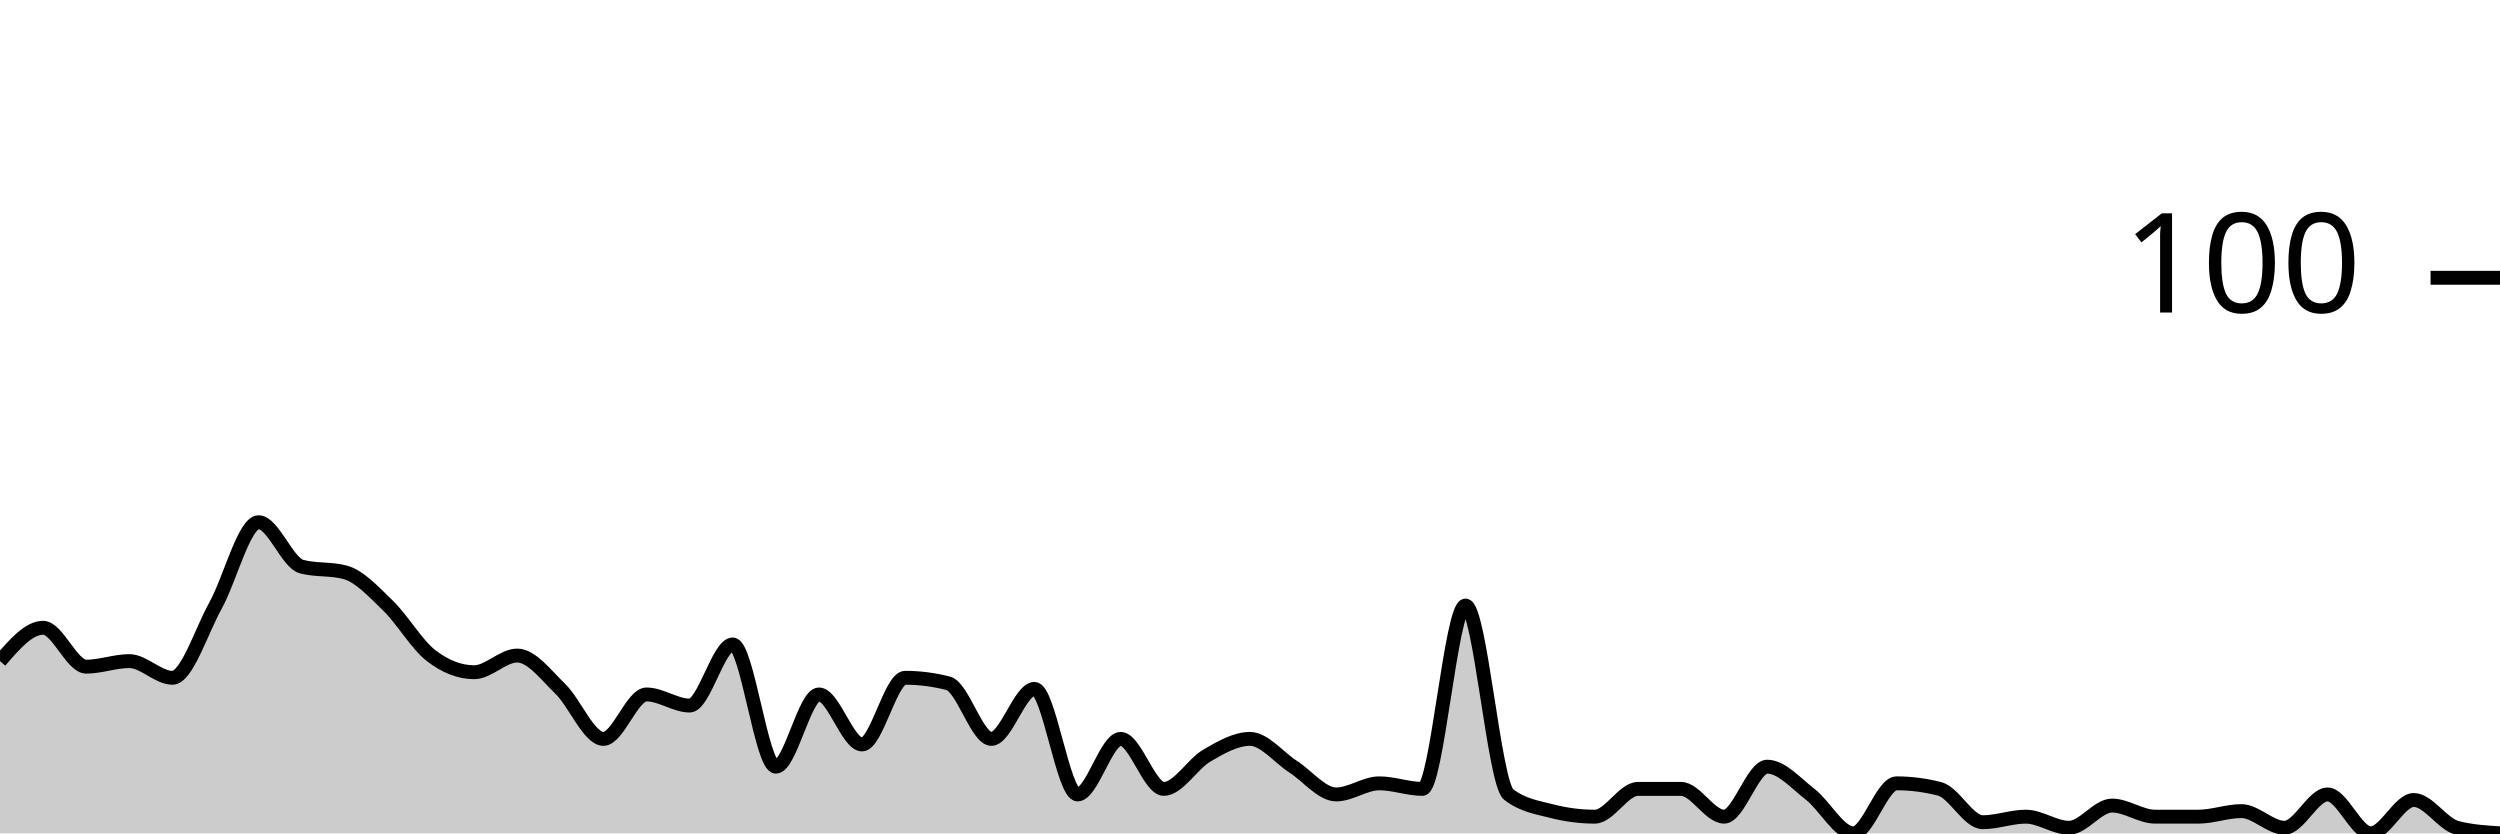
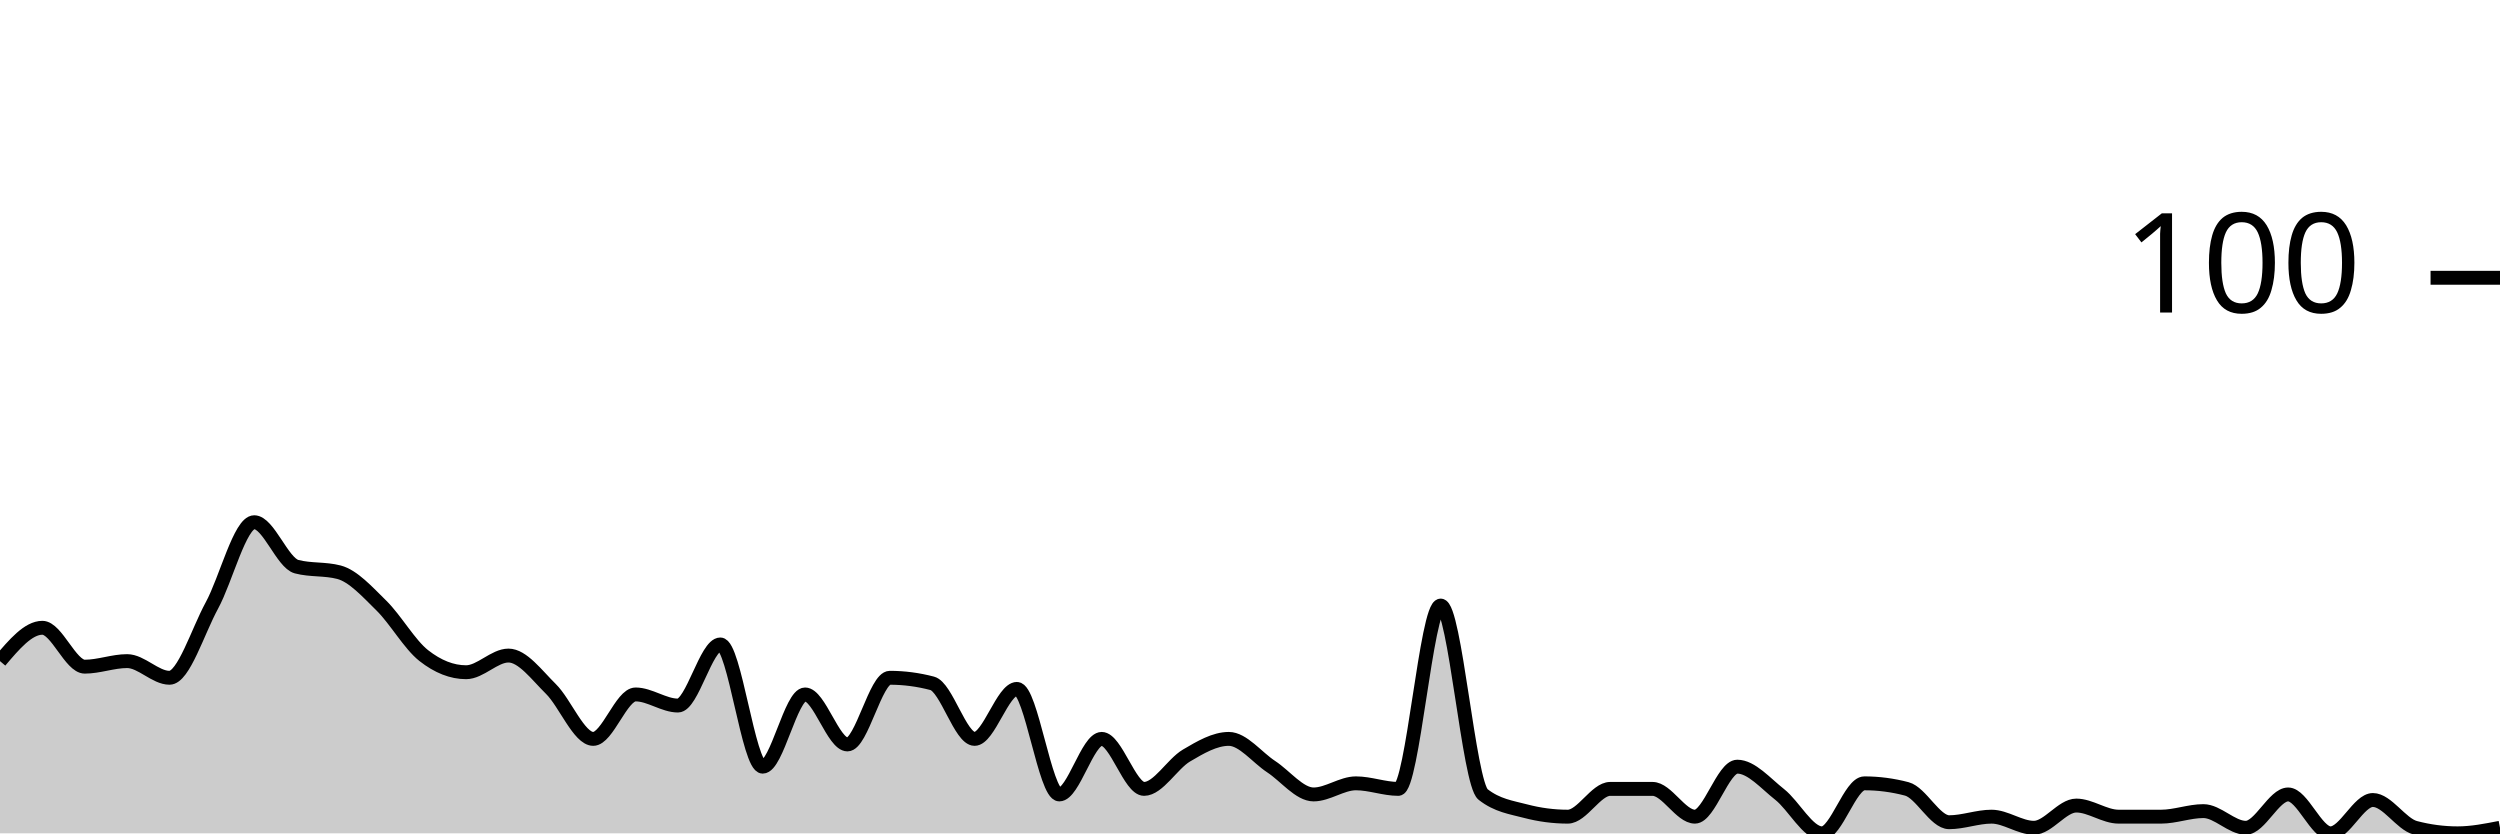
<svg xmlns="http://www.w3.org/2000/svg" viewBox="0 0 180 60">
  <g transform="translate(0,20)">
-     <path class="area" fill="rgba(0, 0, 0, 0.2)" d="M0,27.6C1.034,26.4,2.069,25.2,3.103,25.2C4.138,25.2,5.172,28,6.207,28C7.241,28,8.276,27.6,9.31,27.6C10.345,27.6,11.379,28.8,12.414,28.8C13.448,28.8,14.483,25.467,15.517,23.6C16.552,21.733,17.586,17.6,18.621,17.6C19.655,17.6,20.69,20.533,21.724,20.8C22.759,21.067,23.793,20.933,24.828,21.2C25.862,21.467,26.897,22.6,27.931,23.6C28.966,24.6,30,26.4,31.034,27.2C32.069,28,33.103,28.4,34.138,28.4C35.172,28.4,36.207,27.2,37.241,27.2C38.276,27.2,39.31,28.6,40.345,29.6C41.379,30.6,42.414,33.2,43.448,33.2C44.483,33.2,45.517,30,46.552,30C47.586,30,48.621,30.8,49.655,30.8C50.69,30.8,51.724,26.4,52.759,26.4C53.793,26.4,54.828,35.2,55.862,35.2C56.897,35.2,57.931,30,58.966,30C60,30,61.034,33.6,62.069,33.6C63.103,33.6,64.138,28.8,65.172,28.8C66.207,28.8,67.241,28.933,68.276,29.2C69.31,29.467,70.345,33.2,71.379,33.2C72.414,33.2,73.448,29.6,74.483,29.6C75.517,29.6,76.552,37.2,77.586,37.2C78.621,37.2,79.655,33.2,80.69,33.2C81.724,33.2,82.759,36.8,83.793,36.8C84.828,36.8,85.862,35,86.897,34.4C87.931,33.8,88.966,33.2,90,33.2C91.034,33.2,92.069,34.533,93.103,35.2C94.138,35.867,95.172,37.2,96.207,37.2C97.241,37.2,98.276,36.4,99.31,36.4C100.345,36.4,101.379,36.8,102.414,36.8C103.448,36.8,104.483,23.6,105.517,23.6C106.552,23.6,107.586,36.4,108.621,37.2C109.655,38,110.69,38.133,111.724,38.4C112.759,38.667,113.793,38.8,114.828,38.8C115.862,38.8,116.897,36.8,117.931,36.8C118.966,36.8,120,36.8,121.034,36.8C122.069,36.8,123.103,38.8,124.138,38.8C125.172,38.8,126.207,35.2,127.241,35.2C128.276,35.2,129.31,36.4,130.345,37.2C131.379,38,132.414,40,133.448,40C134.483,40,135.517,36.4,136.552,36.4C137.586,36.4,138.621,36.533,139.655,36.8C140.69,37.067,141.724,39.2,142.759,39.2C143.793,39.2,144.828,38.8,145.862,38.8C146.897,38.8,147.931,39.6,148.966,39.6C150,39.6,151.034,38,152.069,38C153.103,38,154.138,38.8,155.172,38.8C156.207,38.8,157.241,38.8,158.276,38.8C159.31,38.8,160.345,38.4,161.379,38.4C162.414,38.4,163.448,39.6,164.483,39.6C165.517,39.6,166.552,37.2,167.586,37.2C168.621,37.2,169.655,40,170.69,40C171.724,40,172.759,37.6,173.793,37.6C174.828,37.6,175.862,39.333,176.897,39.6C177.931,39.867,178.966,39.933,180,40L180,40C178.966,40,177.931,40,176.897,40C175.862,40,174.828,40,173.793,40C172.759,40,171.724,40,170.69,40C169.655,40,168.621,40,167.586,40C166.552,40,165.517,40,164.483,40C163.448,40,162.414,40,161.379,40C160.345,40,159.31,40,158.276,40C157.241,40,156.207,40,155.172,40C154.138,40,153.103,40,152.069,40C151.034,40,150,40,148.966,40C147.931,40,146.897,40,145.862,40C144.828,40,143.793,40,142.759,40C141.724,40,140.69,40,139.655,40C138.621,40,137.586,40,136.552,40C135.517,40,134.483,40,133.448,40C132.414,40,131.379,40,130.345,40C129.31,40,128.276,40,127.241,40C126.207,40,125.172,40,124.138,40C123.103,40,122.069,40,121.034,40C120,40,118.966,40,117.931,40C116.897,40,115.862,40,114.828,40C113.793,40,112.759,40,111.724,40C110.69,40,109.655,40,108.621,40C107.586,40,106.552,40,105.517,40C104.483,40,103.448,40,102.414,40C101.379,40,100.345,40,99.31,40C98.276,40,97.241,40,96.207,40C95.172,40,94.138,40,93.103,40C92.069,40,91.034,40,90,40C88.966,40,87.931,40,86.897,40C85.862,40,84.828,40,83.793,40C82.759,40,81.724,40,80.69,40C79.655,40,78.621,40,77.586,40C76.552,40,75.517,40,74.483,40C73.448,40,72.414,40,71.379,40C70.345,40,69.31,40,68.276,40C67.241,40,66.207,40,65.172,40C64.138,40,63.103,40,62.069,40C61.034,40,60,40,58.966,40C57.931,40,56.897,40,55.862,40C54.828,40,53.793,40,52.759,40C51.724,40,50.69,40,49.655,40C48.621,40,47.586,40,46.552,40C45.517,40,44.483,40,43.448,40C42.414,40,41.379,40,40.345,40C39.31,40,38.276,40,37.241,40C36.207,40,35.172,40,34.138,40C33.103,40,32.069,40,31.034,40C30,40,28.966,40,27.931,40C26.897,40,25.862,40,24.828,40C23.793,40,22.759,40,21.724,40C20.69,40,19.655,40,18.621,40C17.586,40,16.552,40,15.517,40C14.483,40,13.448,40,12.414,40C11.379,40,10.345,40,9.31,40C8.276,40,7.241,40,6.207,40C5.172,40,4.138,40,3.103,40C2.069,40,1.034,40,0,40Z" />
-     <path class="line" stroke="black" fill="none" d="M0,27.6C1.034,26.4,2.069,25.2,3.103,25.2C4.138,25.2,5.172,28,6.207,28C7.241,28,8.276,27.6,9.31,27.6C10.345,27.6,11.379,28.8,12.414,28.8C13.448,28.8,14.483,25.467,15.517,23.6C16.552,21.733,17.586,17.6,18.621,17.6C19.655,17.6,20.69,20.533,21.724,20.8C22.759,21.067,23.793,20.933,24.828,21.2C25.862,21.467,26.897,22.6,27.931,23.6C28.966,24.6,30,26.4,31.034,27.2C32.069,28,33.103,28.4,34.138,28.4C35.172,28.4,36.207,27.2,37.241,27.2C38.276,27.2,39.31,28.6,40.345,29.6C41.379,30.6,42.414,33.2,43.448,33.2C44.483,33.2,45.517,30,46.552,30C47.586,30,48.621,30.8,49.655,30.8C50.69,30.8,51.724,26.4,52.759,26.4C53.793,26.4,54.828,35.2,55.862,35.2C56.897,35.2,57.931,30,58.966,30C60,30,61.034,33.6,62.069,33.6C63.103,33.6,64.138,28.8,65.172,28.8C66.207,28.8,67.241,28.933,68.276,29.2C69.31,29.467,70.345,33.2,71.379,33.2C72.414,33.2,73.448,29.6,74.483,29.6C75.517,29.6,76.552,37.2,77.586,37.2C78.621,37.2,79.655,33.2,80.69,33.2C81.724,33.2,82.759,36.8,83.793,36.8C84.828,36.8,85.862,35,86.897,34.4C87.931,33.8,88.966,33.2,90,33.2C91.034,33.2,92.069,34.533,93.103,35.2C94.138,35.867,95.172,37.2,96.207,37.2C97.241,37.2,98.276,36.4,99.31,36.4C100.345,36.4,101.379,36.8,102.414,36.8C103.448,36.8,104.483,23.6,105.517,23.6C106.552,23.6,107.586,36.4,108.621,37.2C109.655,38,110.69,38.133,111.724,38.4C112.759,38.667,113.793,38.8,114.828,38.8C115.862,38.8,116.897,36.8,117.931,36.8C118.966,36.8,120,36.8,121.034,36.8C122.069,36.8,123.103,38.8,124.138,38.8C125.172,38.8,126.207,35.2,127.241,35.2C128.276,35.2,129.31,36.4,130.345,37.2C131.379,38,132.414,40,133.448,40C134.483,40,135.517,36.4,136.552,36.4C137.586,36.4,138.621,36.533,139.655,36.8C140.69,37.067,141.724,39.2,142.759,39.2C143.793,39.2,144.828,38.8,145.862,38.8C146.897,38.8,147.931,39.6,148.966,39.6C150,39.6,151.034,38,152.069,38C153.103,38,154.138,38.8,155.172,38.8C156.207,38.8,157.241,38.8,158.276,38.8C159.31,38.8,160.345,38.4,161.379,38.4C162.414,38.4,163.448,39.6,164.483,39.6C165.517,39.6,166.552,37.2,167.586,37.2C168.621,37.2,169.655,40,170.69,40C171.724,40,172.759,37.6,173.793,37.6C174.828,37.6,175.862,39.333,176.897,39.6C177.931,39.867,178.966,39.933,180,40" />
+     <path class="area" fill="rgba(0, 0, 0, 0.2)" d="M0,27.6C1.017,26.4,2.034,25.2,3.051,25.2C4.068,25.2,5.085,28,6.102,28C7.119,28,8.136,27.6,9.153,27.6C10.169,27.6,11.186,28.8,12.203,28.8C13.22,28.8,14.237,25.467,15.254,23.6C16.271,21.733,17.288,17.6,18.305,17.6C19.322,17.6,20.339,20.533,21.356,20.8C22.373,21.067,23.39,20.933,24.407,21.2C25.424,21.467,26.441,22.6,27.458,23.6C28.475,24.6,29.492,26.4,30.508,27.2C31.525,28,32.542,28.4,33.559,28.4C34.576,28.4,35.593,27.2,36.61,27.2C37.627,27.2,38.644,28.6,39.661,29.6C40.678,30.6,41.695,33.2,42.712,33.2C43.729,33.2,44.746,30,45.763,30C46.78,30,47.797,30.8,48.814,30.8C49.831,30.8,50.847,26.4,51.864,26.4C52.881,26.4,53.898,35.2,54.915,35.2C55.932,35.2,56.949,30,57.966,30C58.983,30,60,33.6,61.017,33.6C62.034,33.6,63.051,28.8,64.068,28.8C65.085,28.8,66.102,28.933,67.119,29.2C68.136,29.467,69.153,33.2,70.169,33.2C71.186,33.2,72.203,29.6,73.22,29.6C74.237,29.6,75.254,37.2,76.271,37.2C77.288,37.2,78.305,33.2,79.322,33.2C80.339,33.2,81.356,36.8,82.373,36.8C83.39,36.8,84.407,35,85.424,34.4C86.441,33.8,87.458,33.2,88.475,33.2C89.492,33.2,90.508,34.533,91.525,35.2C92.542,35.867,93.559,37.2,94.576,37.2C95.593,37.2,96.61,36.4,97.627,36.4C98.644,36.4,99.661,36.8,100.678,36.8C101.695,36.8,102.712,23.6,103.729,23.6C104.746,23.6,105.763,36.4,106.78,37.2C107.797,38,108.814,38.133,109.831,38.4C110.847,38.667,111.864,38.8,112.881,38.8C113.898,38.8,114.915,36.8,115.932,36.8C116.949,36.8,117.966,36.8,118.983,36.8C120,36.8,121.017,38.8,122.034,38.8C123.051,38.8,124.068,35.2,125.085,35.2C126.102,35.2,127.119,36.4,128.136,37.2C129.153,38,130.169,40,131.186,40C132.203,40,133.22,36.4,134.237,36.4C135.254,36.4,136.271,36.533,137.288,36.8C138.305,37.067,139.322,39.2,140.339,39.2C141.356,39.2,142.373,38.8,143.39,38.8C144.407,38.8,145.424,39.6,146.441,39.6C147.458,39.6,148.475,38,149.492,38C150.508,38,151.525,38.8,152.542,38.8C153.559,38.8,154.576,38.8,155.593,38.8C156.61,38.8,157.627,38.4,158.644,38.4C159.661,38.4,160.678,39.6,161.695,39.6C162.712,39.6,163.729,37.2,164.746,37.2C165.763,37.2,166.78,40,167.797,40C168.814,40,169.831,37.6,170.847,37.6C171.864,37.6,172.881,39.333,173.898,39.6C174.915,39.867,175.932,40,176.949,40C177.966,40,178.983,39.8,180,39.6L180,40C178.983,40,177.966,40,176.949,40C175.932,40,174.915,40,173.898,40C172.881,40,171.864,40,170.847,40C169.831,40,168.814,40,167.797,40C166.78,40,165.763,40,164.746,40C163.729,40,162.712,40,161.695,40C160.678,40,159.661,40,158.644,40C157.627,40,156.61,40,155.593,40C154.576,40,153.559,40,152.542,40C151.525,40,150.508,40,149.492,40C148.475,40,147.458,40,146.441,40C145.424,40,144.407,40,143.39,40C142.373,40,141.356,40,140.339,40C139.322,40,138.305,40,137.288,40C136.271,40,135.254,40,134.237,40C133.22,40,132.203,40,131.186,40C130.169,40,129.153,40,128.136,40C127.119,40,126.102,40,125.085,40C124.068,40,123.051,40,122.034,40C121.017,40,120,40,118.983,40C117.966,40,116.949,40,115.932,40C114.915,40,113.898,40,112.881,40C111.864,40,110.847,40,109.831,40C108.814,40,107.797,40,106.78,40C105.763,40,104.746,40,103.729,40C102.712,40,101.695,40,100.678,40C99.661,40,98.644,40,97.627,40C96.61,40,95.593,40,94.576,40C93.559,40,92.542,40,91.525,40C90.508,40,89.492,40,88.475,40C87.458,40,86.441,40,85.424,40C84.407,40,83.39,40,82.373,40C81.356,40,80.339,40,79.322,40C78.305,40,77.288,40,76.271,40C75.254,40,74.237,40,73.22,40C72.203,40,71.186,40,70.169,40C69.153,40,68.136,40,67.119,40C66.102,40,65.085,40,64.068,40C63.051,40,62.034,40,61.017,40C60,40,58.983,40,57.966,40C56.949,40,55.932,40,54.915,40C53.898,40,52.881,40,51.864,40C50.847,40,49.831,40,48.814,40C47.797,40,46.78,40,45.763,40C44.746,40,43.729,40,42.712,40C41.695,40,40.678,40,39.661,40C38.644,40,37.627,40,36.61,40C35.593,40,34.576,40,33.559,40C32.542,40,31.525,40,30.508,40C29.492,40,28.475,40,27.458,40C26.441,40,25.424,40,24.407,40C23.39,40,22.373,40,21.356,40C20.339,40,19.322,40,18.305,40C17.288,40,16.271,40,15.254,40C14.237,40,13.22,40,12.203,40C11.186,40,10.169,40,9.153,40C8.136,40,7.119,40,6.102,40C5.085,40,4.068,40,3.051,40C2.034,40,1.017,40,0,40Z" />
+     <path class="line" stroke="black" fill="none" d="M0,27.6C1.017,26.4,2.034,25.2,3.051,25.2C4.068,25.2,5.085,28,6.102,28C7.119,28,8.136,27.6,9.153,27.6C10.169,27.6,11.186,28.8,12.203,28.8C13.22,28.8,14.237,25.467,15.254,23.6C16.271,21.733,17.288,17.6,18.305,17.6C19.322,17.6,20.339,20.533,21.356,20.8C22.373,21.067,23.39,20.933,24.407,21.2C25.424,21.467,26.441,22.6,27.458,23.6C28.475,24.6,29.492,26.4,30.508,27.2C31.525,28,32.542,28.4,33.559,28.4C34.576,28.4,35.593,27.2,36.61,27.2C37.627,27.2,38.644,28.6,39.661,29.6C40.678,30.6,41.695,33.2,42.712,33.2C43.729,33.2,44.746,30,45.763,30C46.78,30,47.797,30.8,48.814,30.8C49.831,30.8,50.847,26.4,51.864,26.4C52.881,26.4,53.898,35.2,54.915,35.2C55.932,35.2,56.949,30,57.966,30C58.983,30,60,33.6,61.017,33.6C62.034,33.6,63.051,28.8,64.068,28.8C65.085,28.8,66.102,28.933,67.119,29.2C68.136,29.467,69.153,33.2,70.169,33.2C71.186,33.2,72.203,29.6,73.22,29.6C74.237,29.6,75.254,37.2,76.271,37.2C77.288,37.2,78.305,33.2,79.322,33.2C80.339,33.2,81.356,36.8,82.373,36.8C83.39,36.8,84.407,35,85.424,34.4C86.441,33.8,87.458,33.2,88.475,33.2C89.492,33.2,90.508,34.533,91.525,35.2C92.542,35.867,93.559,37.2,94.576,37.2C95.593,37.2,96.61,36.4,97.627,36.4C98.644,36.4,99.661,36.8,100.678,36.8C101.695,36.8,102.712,23.6,103.729,23.6C104.746,23.6,105.763,36.4,106.78,37.2C107.797,38,108.814,38.133,109.831,38.4C110.847,38.667,111.864,38.8,112.881,38.8C113.898,38.8,114.915,36.8,115.932,36.8C116.949,36.8,117.966,36.8,118.983,36.8C120,36.8,121.017,38.8,122.034,38.8C123.051,38.8,124.068,35.2,125.085,35.2C126.102,35.2,127.119,36.4,128.136,37.2C129.153,38,130.169,40,131.186,40C132.203,40,133.22,36.4,134.237,36.4C135.254,36.4,136.271,36.533,137.288,36.8C138.305,37.067,139.322,39.2,140.339,39.2C141.356,39.2,142.373,38.8,143.39,38.8C144.407,38.8,145.424,39.6,146.441,39.6C147.458,39.6,148.475,38,149.492,38C150.508,38,151.525,38.8,152.542,38.8C153.559,38.8,154.576,38.8,155.593,38.8C156.61,38.8,157.627,38.4,158.644,38.4C159.661,38.4,160.678,39.6,161.695,39.6C162.712,39.6,163.729,37.2,164.746,37.2C165.763,37.2,166.78,40,167.797,40C168.814,40,169.831,37.6,170.847,37.6C171.864,37.6,172.881,39.333,173.898,39.6C174.915,39.867,175.932,40,176.949,40C177.966,40,178.983,39.8,180,39.6" />
    <path class="axis-ceiling" stroke-width="1" stroke="black" fill="none" d="M175,0L180,0" />
    <text class="axis-ceiling-label" font-family="sans-serif" text-anchor="end" font-size="10px" x="170" y="2.5">100</text>
  </g>
</svg>
